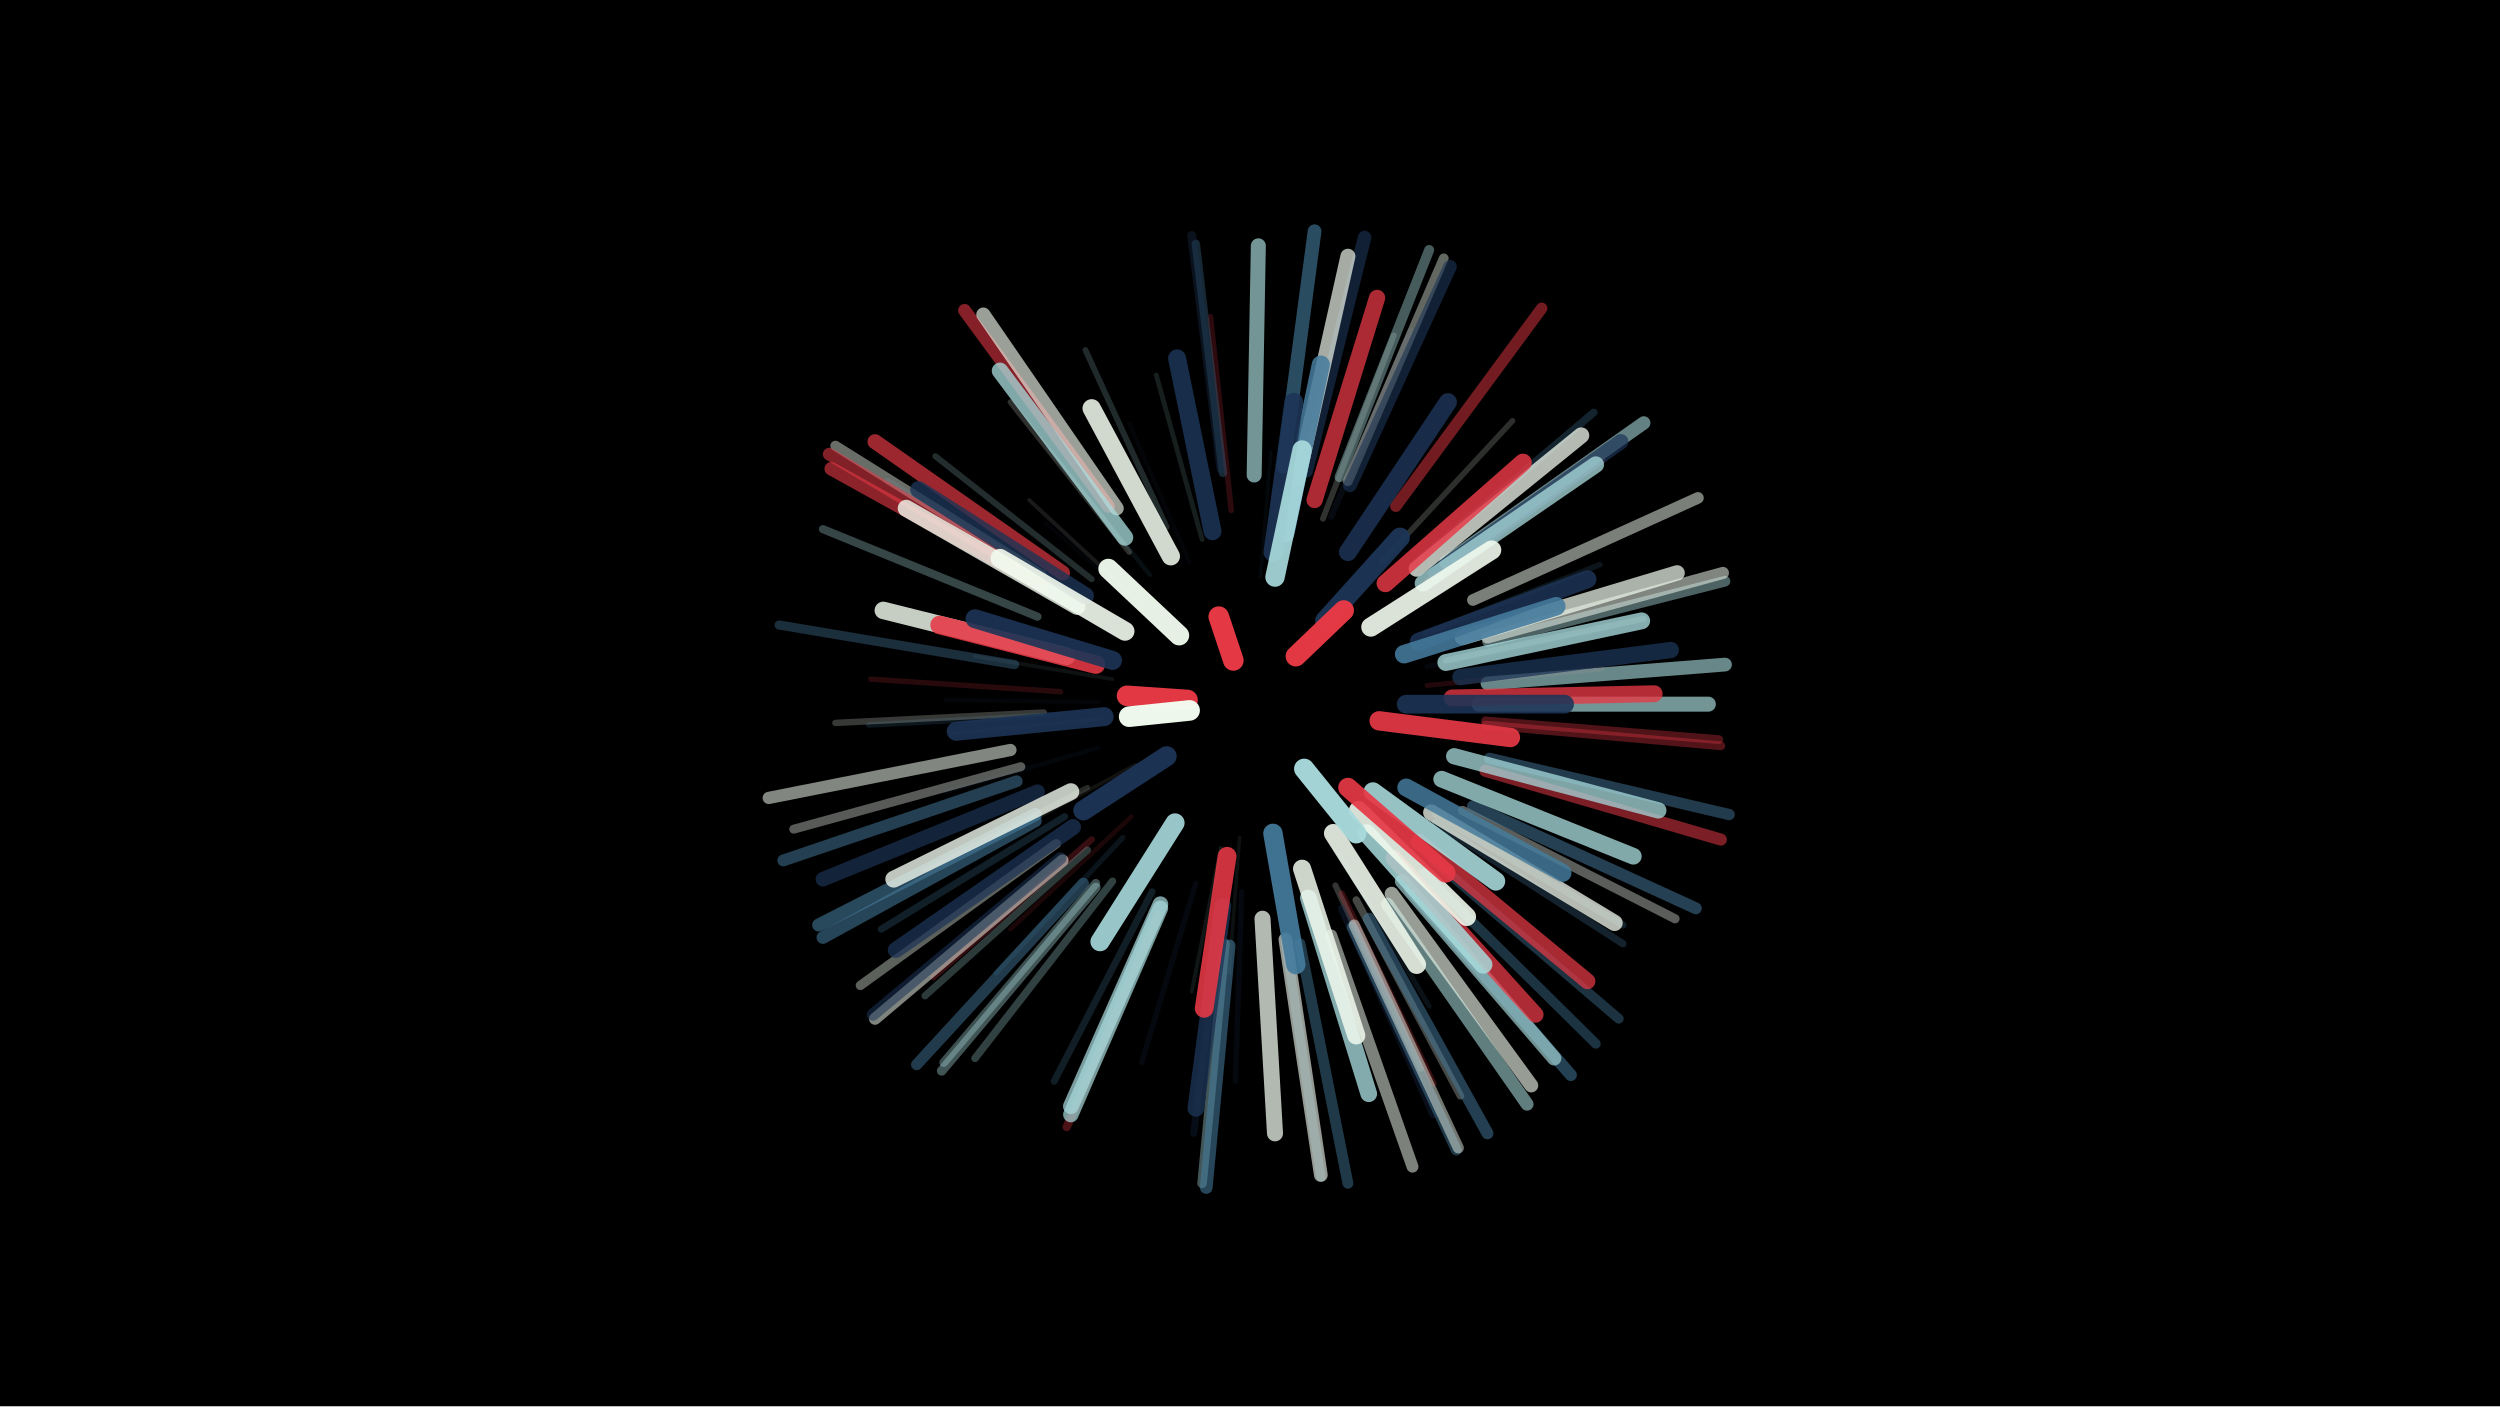
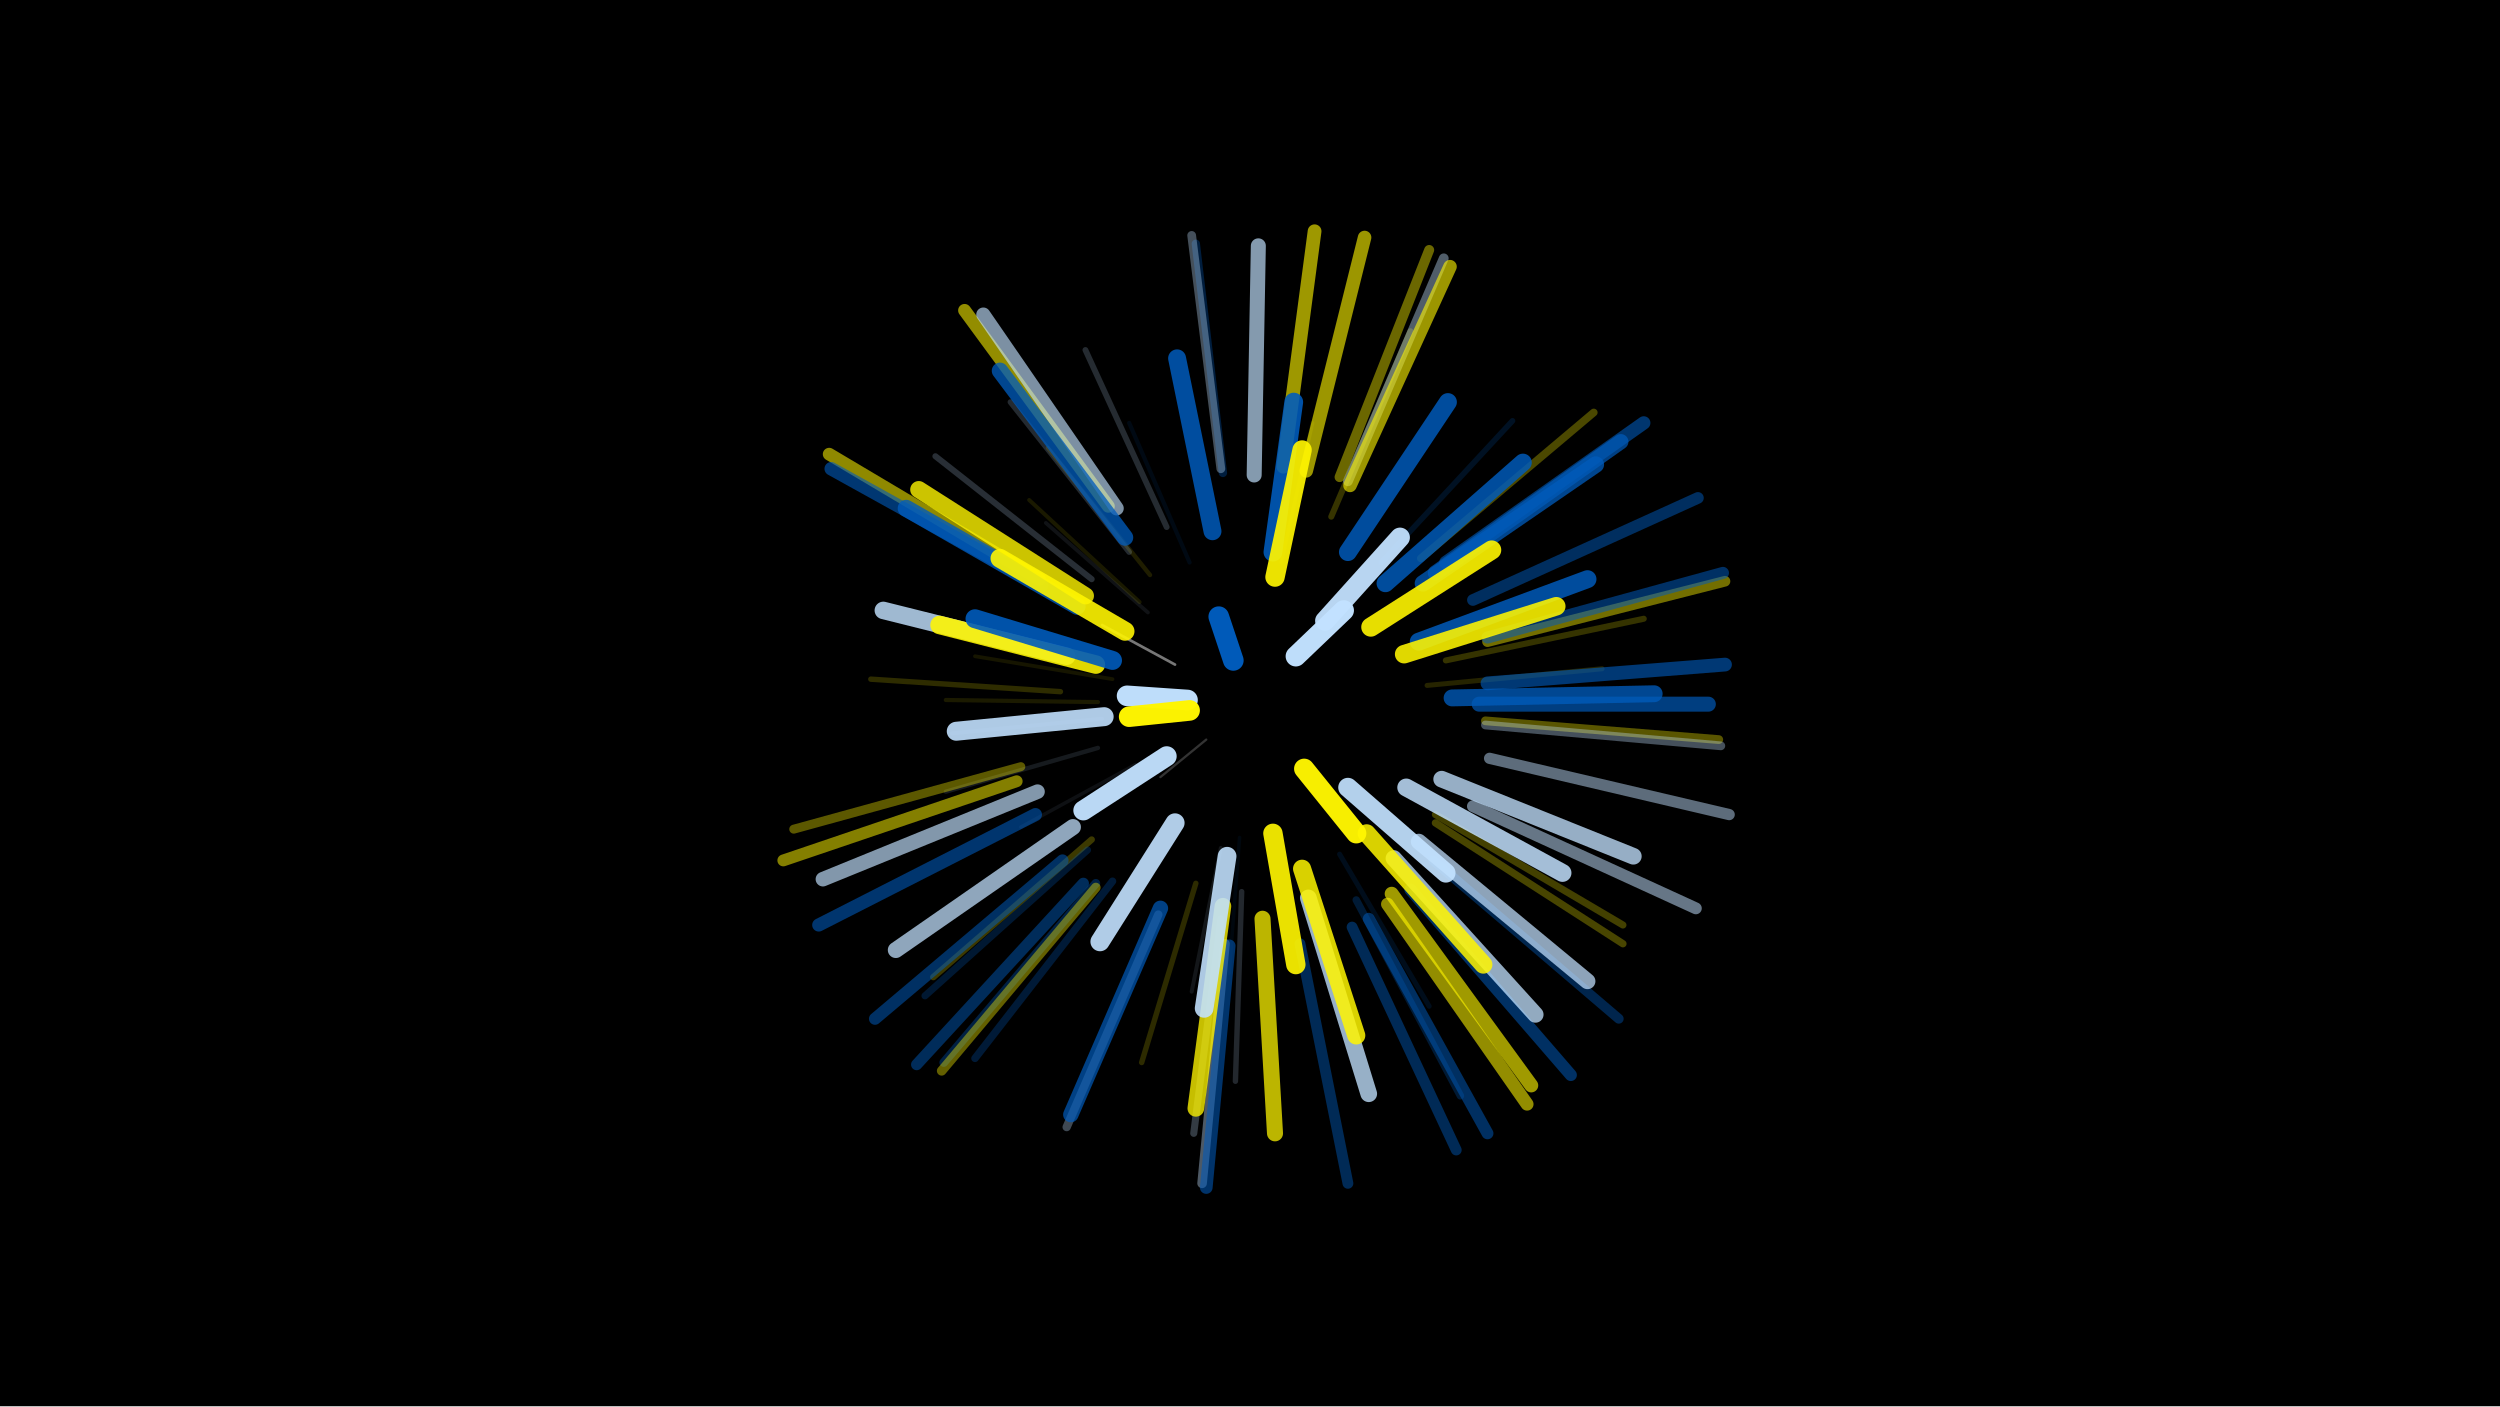
<svg xmlns="http://www.w3.org/2000/svg" width="1200" height="675" viewBox="-500 -500 1200 675">
  <path d="M-500-500h1200v675h-1200z" fill="#000" />
  <style>.sparkles path{stroke-linecap:round}</style>
  <g class="sparkles">
-     <path d="M115-155l16 7" stroke-width="1.0" stroke="#f1faee1" />
-     <path d="M84-154l-15 8" stroke-width="1.0" stroke="#a8dadc1" />
-     <path d="M106-144l5 18" stroke-width="1.1" stroke="#1d35571" />
-     <path d="M102-182l1-20" stroke-width="1.1" stroke="#457b9d1" />
-     <path d="M79-145l-22 18" stroke-width="1.1" stroke="#1d35573" />
-     <path d="M97-134l-4 28" stroke-width="1.1" stroke="#a8dadc3" />
-     <path d="M70-172l-30-9" stroke-width="1.2" stroke="#1d35574" />
-     <path d="M85-127l-14 35" stroke-width="1.2" stroke="#a8dadc6" />
-     <path d="M101-203l2-40" stroke-width="1.3" stroke="#457b9d7" />
-     <path d="M64-181l-35-19" stroke-width="1.3" stroke="#f1faee7" />
-     <path d="M115-203l15-41" stroke-width="1.3" stroke="#e639469" />
-     <path d="M80-119l-21 43" stroke-width="1.4" stroke="#457b9dA" />
-     <path d="M56-185l-44-23" stroke-width="1.4" stroke="#457b9dB" />
-     <path d="M104-112l3 50" stroke-width="1.4" stroke="#457b9dC" />
-     <path d="M86-110l-14 52" stroke-width="1.5" stroke="#1d3557E" />
-     <path d="M105-223l5-60" stroke-width="1.6" stroke="#457b9d11" />
-     <path d="M45-133l-55 30" stroke-width="1.7" stroke="#f1faee13" />
-     <path d="M95-98l-5 65" stroke-width="1.7" stroke="#a8dadc14" />
-     <path d="M51-206l-49-43" stroke-width="1.8" stroke="#1d355715" />
-     <path d="M153-122l54 40" stroke-width="1.8" stroke="#1d355716" />
-     <path d="M34-174l-66-11" stroke-width="1.8" stroke="#a8dadc16" />
-     <path d="M115-230l15-67" stroke-width="1.8" stroke="#a8dadc17" />
-     <path d="M86-93l-14 69" stroke-width="1.9" stroke="#a8dadc19" />
-     <path d="M29-155l-72 7" stroke-width="1.9" stroke="#e639461A" />
-     <path d="M47-211l-53-49" stroke-width="1.9" stroke="#f1faee1A" />
-     <path d="M27-163l-73-1" stroke-width="2.0" stroke="#1d35571B" />
-     <path d="M71-230l-29-67" stroke-width="2.0" stroke="#1d35571B" />
-     <path d="M27-141l-73 21" stroke-width="2.1" stroke="#1d35571E" />
-     <path d="M52-224l-49-61" stroke-width="2.1" stroke="#457b9d1F" />
-     <path d="M43-108l-58 54" stroke-width="2.2" stroke="#e6394620" />
-     <path d="M77-241l-22-79" stroke-width="2.3" stroke="#a8dadc23" />
-     <path d="M143-90l43 73" stroke-width="2.4" stroke="#457b9d26" />
-     <path d="M185-171l84-8" stroke-width="2.4" stroke="#e6394626" />
-     <path d="M185-180l86-18" stroke-width="2.5" stroke="#1d355729" />
-     <path d="M22-122l-78 40" stroke-width="2.5" stroke="#f1faee2A" />
-     <path d="M39-98l-61 65" stroke-width="2.5" stroke="#457b9d2B" />
-     <path d="M74-76l-26 86" stroke-width="2.6" stroke="#1d35572D" />
-     <path d="M184-196l84-33" stroke-width="2.6" stroke="#457b9d2D" />
-     <path d="M96-72l-3 91" stroke-width="2.6" stroke="#1d35572E" />
-     <path d="M9-168l-91-6" stroke-width="2.6" stroke="#e639462E" />
-     <path d="M9-157l-92 5" stroke-width="2.7" stroke="#457b9d2F" />
-     <path d="M163-230l63-68" stroke-width="2.7" stroke="#f1faee30" />
-     <path d="M42-235l-57-72" stroke-width="2.7" stroke="#f1faee30" />
-     <path d="M91-255l-10-93" stroke-width="2.7" stroke="#e6394631" />
-     <path d="M60-247l-39-85" stroke-width="2.8" stroke="#a8dadc31" />
-     <path d="M135-251l34-88" stroke-width="2.8" stroke="#f1faee33" />
-     <path d="M24-222l-75-59" stroke-width="2.9" stroke="#a8dadc35" />
-     <path d="M194-183l95-20" stroke-width="2.9" stroke="#f1faee35" />
-     <path d="M141-75l41 88" stroke-width="2.9" stroke="#f1faee36" />
-     <path d="M139-252l38-89" stroke-width="2.9" stroke="#1d355736" />
-     <path d="M1-158l-100 5" stroke-width="3.1" stroke="#f1faee3A" />
-     <path d="M24-97l-76 66" stroke-width="3.1" stroke="#e639463C" />
-     <path d="M144-71l44 91" stroke-width="3.2" stroke="#e639463D" />
-     <path d="M13-216l-87-53" stroke-width="3.2" stroke="#1d35573E" />
-     <path d="M53-72l-47 91" stroke-width="3.3" stroke="#457b9d3F" />
-     <path d="M185-221l84-58" stroke-width="3.3" stroke="#e6394640" />
-     <path d="M11-108l-88 54" stroke-width="3.4" stroke="#457b9d42" />
-     <path d="M189-109l90 53" stroke-width="3.4" stroke="#457b9d43" />
-     <path d="M86-59l-13 103" stroke-width="3.4" stroke="#1d355743" />
-     <path d="M22-92l-78 70" stroke-width="3.4" stroke="#a8dadc44" />
-     <path d="M189-105l90 58" stroke-width="3.5" stroke="#457b9d48" />
-     <path d="M151-68l50 94" stroke-width="3.6" stroke="#f1faee49" />
-     <path d="M34-77l-66 85" stroke-width="3.6" stroke="#a8dadc4B" />
-     <path d="M182-232l83-70" stroke-width="3.7" stroke="#457b9d4B" />
-     <path d="M144-64l44 99" stroke-width="3.7" stroke="#1d35574C" />
-     <path d="M-2-204l-103-42" stroke-width="3.9" stroke="#a8dadc52" />
-     <path d="M87-273l-13-110" stroke-width="4.0" stroke="#457b9d53" />
-     <path d="M56-61l-44 102" stroke-width="4.0" stroke="#e6394653" />
-     <path d="M213-154l112 9" stroke-width="4.2" stroke="#e6394659" />
-     <path d="M86-275l-14-112" stroke-width="4.2" stroke="#1d35575A" />
-     <path d="M213-152l113 10" stroke-width="4.2" stroke="#e639465B" />
-     <path d="M26-76l-73 86" stroke-width="4.2" stroke="#a8dadc5C" />
-     <path d="M-10-132l-109 30" stroke-width="4.3" stroke="#f1faee5C" />
-     <path d="M202-111l102 52" stroke-width="4.4" stroke="#f1faee5F" />
-     <path d="M-13-181l-113-19" stroke-width="4.4" stroke="#457b9d61" />
-     <path d="M117-49l17 114" stroke-width="4.5" stroke="#457b9d61" />
-     <path d="M7-95l-94 68" stroke-width="4.5" stroke="#f1faee63" />
-     <path d="M26-74l-74 88" stroke-width="4.6" stroke="#a8dadc64" />
-     <path d="M88-47l-11 115" stroke-width="4.6" stroke="#a8dadc65" />
-     <path d="M147-269l46-107" stroke-width="4.7" stroke="#f1faee69" />
-     <path d="M188-87l89 76" stroke-width="4.7" stroke="#457b9d69" />
-     <path d="M183-81l83 82" stroke-width="4.7" stroke="#457b9d6A" />
-     <path d="M143-271l43-109" stroke-width="4.8" stroke="#a8dadc6B" />
-     <path d="M0-224l-99-62" stroke-width="4.9" stroke="#f1faee6F" />
-     <path d="M214-192l114-29" stroke-width="5.1" stroke="#a8dadc73" />
-     <path d="M124-47l23 115" stroke-width="5.2" stroke="#457b9d76" />
-     <path d="M149-55l50 107" stroke-width="5.2" stroke="#457b9d76" />
-     <path d="M150-56l50 107" stroke-width="5.3" stroke="#f1faee79" />
-     <path d="M20-76l-80 87" stroke-width="5.4" stroke="#457b9d7B" />
-     <path d="M215-136l115 27" stroke-width="5.4" stroke="#457b9d7B" />
-     <path d="M170-257l70-95" stroke-width="5.5" stroke="#e639467E" />
-     <path d="M207-212l108-49" stroke-width="5.6" stroke="#f1faee82" />
-     <path d="M139-51l39 111" stroke-width="5.7" stroke="#f1faee84" />
-     <path d="M157-59l57 103" stroke-width="5.7" stroke="#457b9d84" />
-     <path d="M-12-125l-112 38" stroke-width="5.7" stroke="#457b9d84" />
-     <path d="M207-113l107 49" stroke-width="5.7" stroke="#457b9d86" />
-     <path d="M10-87l-90 76" stroke-width="5.8" stroke="#f1faee87" />
-     <path d="M177-73l77 89" stroke-width="5.8" stroke="#457b9d87" />
-     <path d="M214-194l113-31" stroke-width="5.8" stroke="#f1faee88" />
-     <path d="M213-130l113 33" stroke-width="5.8" stroke="#e6394688" />
-     <path d="M-15-140l-116 23" stroke-width="5.9" stroke="#f1faee89" />
-     <path d="M9-88l-90 75" stroke-width="5.9" stroke="#1d35578A" />
-     <path d="M-1-222l-101-60" stroke-width="6.1" stroke="#e639468F" />
-     <path d="M-3-106l-102 56" stroke-width="6.1" stroke="#457b9d8F" />
-     <path d="M90-46l-11 116" stroke-width="6.1" stroke="#457b9d91" />
-     <path d="M166-66l67 96" stroke-width="6.2" stroke="#a8dadc93" />
-     <path d="M32-257l-69-94" stroke-width="6.2" stroke="#e6394693" />
-     <path d="M-3-109l-104 53" stroke-width="6.3" stroke="#457b9d96" />
-     <path d="M194-230l95-67" stroke-width="6.4" stroke="#a8dadc97" />
-     <path d="M148-267l48-105" stroke-width="6.5" stroke="#1d35579C" />
-     <path d="M127-274l28-112" stroke-width="6.5" stroke="#1d35579C" />
-     <path d="M0-219l-101-56" stroke-width="6.5" stroke="#e639469C" />
-     <path d="M117-49l17 113" stroke-width="6.6" stroke="#f1faee9D" />
-     <path d="M214-172l114-9" stroke-width="6.6" stroke="#a8dadc9E" />
-     <path d="M116-276l15-113" stroke-width="6.6" stroke="#457b9d9E" />
-     <path d="M168-71l67 92" stroke-width="6.7" stroke="#f1faeeA0" />
-     <path d="M36-256l-64-93" stroke-width="6.8" stroke="#f1faeeA3" />
-     <path d="M173-77l73 85" stroke-width="6.9" stroke="#a8dadcA8" />
-     <path d="M-2-120l-103 42" stroke-width="7.0" stroke="#1d3557AB" />
-     <path d="M210-162l110 0" stroke-width="7.2" stroke="#a8dadcAE" />
-     <path d="M102-272l2-110" stroke-width="7.2" stroke="#a8dadcAE" />
-     <path d="M10-225l-90-63" stroke-width="7.2" stroke="#e63946AE" />
-     <path d="M123-270l24-107" stroke-width="7.2" stroke="#f1faeeAF" />
-     <path d="M189-225l89-63" stroke-width="7.3" stroke="#1d3557B1" />
-     <path d="M57-64l-43 99" stroke-width="7.4" stroke="#a8dadcB4" />
-     <path d="M202-194l103-31" stroke-width="7.4" stroke="#f1faeeB5" />
-     <path d="M57-66l-43 97" stroke-width="7.5" stroke="#a8dadcB8" />
-     <path d="M181-96l81 67" stroke-width="7.6" stroke="#e63946B9" />
-     <path d="M106-59l6 103" stroke-width="7.7" stroke="#f1faeeBC" />
-     <path d="M15-103l-85 59" stroke-width="7.7" stroke="#1d3557BC" />
-     <path d="M180-227l79-64" stroke-width="7.7" stroke="#f1faeeBF" />
-     <path d="M131-260l30-97" stroke-width="7.8" stroke="#e63946BF" />
-     <path d="M187-110l88 53" stroke-width="7.8" stroke="#f1faeeBF" />
-     <path d="M201-175l101-13" stroke-width="7.8" stroke="#1d3557C0" />
-     <path d="M198-137l98 26" stroke-width="7.8" stroke="#a8dadcC0" />
-     <path d="M169-88l68 75" stroke-width="7.8" stroke="#e63946C0" />
-     <path d="M183-220l83-57" stroke-width="7.9" stroke="#a8dadcC2" />
-     <path d="M40-242l-60-80" stroke-width="7.9" stroke="#a8dadcC4" />
-     <path d="M192-126l92 37" stroke-width="8.0" stroke="#a8dadcC5" />
-     <path d="M87-65l-13 97" stroke-width="8.0" stroke="#1d3557C6" />
-     <path d="M128-69l29 94" stroke-width="8.0" stroke="#a8dadcC7" />
-     <path d="M197-165l97-2" stroke-width="8.1" stroke="#e63946C7" />
-     <path d="M194-182l94-20" stroke-width="8.1" stroke="#a8dadcC9" />
-     <path d="M14-120l-85 42" stroke-width="8.1" stroke="#f1faeeCA" />
-     <path d="M17-209l-82-47" stroke-width="8.2" stroke="#f1faeeCB" />
-     <path d="M21-214l-80-51" stroke-width="8.2" stroke="#1d3557CC" />
-     <path d="M12-185l-88-22" stroke-width="8.4" stroke="#f1faeeD1" />
-     <path d="M165-220l66-58" stroke-width="8.5" stroke="#e63946D5" />
-     <path d="M147-235l48-72" stroke-width="8.6" stroke="#1d3557D6" />
-     <path d="M181-192l81-30" stroke-width="8.6" stroke="#1d3557D6" />
-     <path d="M175-122l75 41" stroke-width="8.6" stroke="#457b9dD7" />
-     <path d="M82-245l-17-83" stroke-width="8.6" stroke="#1d3557D8" />
-     <path d="M156-100l56 63" stroke-width="8.7" stroke="#a8dadcD9" />
-     <path d="M125-83l26 80" stroke-width="8.7" stroke="#f1faeeD9" />
-     <path d="M117-244l17-81" stroke-width="8.7" stroke="#457b9dDA" />
-     <path d="M62-233l-38-71" stroke-width="8.8" stroke="#f1faeeDD" />
-     <path d="M174-186l73-23" stroke-width="8.9" stroke="#457b9dE0" />
-     <path d="M26-181l-75-19" stroke-width="8.9" stroke="#e63946E0" />
-     <path d="M175-162l76 0" stroke-width="9.0" stroke="#1d3557E1" />
-     <path d="M140-100l40 63" stroke-width="9.0" stroke="#f1faeeE2" />
-     <path d="M89-89l-11 73" stroke-width="9.0" stroke="#e63946E2" />
-     <path d="M111-235l10-72" stroke-width="9.0" stroke="#1d3557E3" />
-     <path d="M159-120l59 43" stroke-width="9.0" stroke="#a8dadcE3" />
-     <path d="M152-111l52 51" stroke-width="9.0" stroke="#f1faeeE3" />
-     <path d="M30-156l-71 7" stroke-width="9.1" stroke="#1d3557E5" />
-     <path d="M40-197l-60-35" stroke-width="9.1" stroke="#f1faeeE6" />
-     <path d="M34-183l-66-20" stroke-width="9.1" stroke="#1d3557E6" />
-     <path d="M158-199l58-37" stroke-width="9.2" stroke="#f1faeeE7" />
-     <path d="M64-105l-36 57" stroke-width="9.2" stroke="#a8dadcE7" />
-     <path d="M111-100l11 63" stroke-width="9.3" stroke="#457b9dEA" />
-     <path d="M162-154l63 8" stroke-width="9.3" stroke="#e63946EB" />
-     <path d="M147-122l47 41" stroke-width="9.3" stroke="#e63946EB" />
-     <path d="M112-223l13-61" stroke-width="9.3" stroke="#a8dadcEB" />
-     <path d="M136-202l36-40" stroke-width="9.5" stroke="#1d3557F1" />
-     <path d="M60-137l-40 26" stroke-width="9.6" stroke="#1d3557F4" />
-     <path d="M66-195l-34-32" stroke-width="9.6" stroke="#f1faeeF4" />
-     <path d="M126-131l25 31" stroke-width="9.7" stroke="#a8dadcF7" />
-     <path d="M122-185l23-22" stroke-width="9.8" stroke="#e63946FA" />
-     <path d="M70-164l-29-2" stroke-width="9.9" stroke="#e63946FA" />
-     <path d="M71-159l-29 3" stroke-width="9.9" stroke="#f1faeeFB" />
-     <path d="M92-183l-7-21" stroke-width="9.9" stroke="#e63946FC" />
+     <path d="M115-155l16 7" stroke-width="1.0" stroke="#c2e1ff1" />
+     <path d="M84-154l-15 8" stroke-width="1.0" stroke="#005bbb1" />
+     <path d="M106-144l5 18" stroke-width="1.1" stroke="#c2e1ff1" />
+     <path d="M102-182l1-20" stroke-width="1.1" stroke="#005bbb1" />
+     <path d="M79-145l-22 18" stroke-width="1.1" stroke="#fff3" />
+     <path d="M97-134l-4 28" stroke-width="1.1" stroke="#c2e1ff3" />
+     <path d="M70-172l-30-9" stroke-width="1.2" stroke="#005bbb4" />
+     <path d="M85-127l-14 35" stroke-width="1.2" stroke="#c2e1ff6" />
+     <path d="M101-203l2-40" stroke-width="1.3" stroke="#fff5007" />
+     <path d="M64-181l-35-19" stroke-width="1.3" stroke="#fff7" />
+     <path d="M115-203l15-41" stroke-width="1.3" stroke="#fff5009" />
+     <path d="M80-119l-21 43" stroke-width="1.4" stroke="#005bbbA" />
+     <path d="M56-185l-44-23" stroke-width="1.4" stroke="#c2e1ffB" />
+     <path d="M104-112l3 50" stroke-width="1.4" stroke="#c2e1ffC" />
+     <path d="M86-110l-14 52" stroke-width="1.5" stroke="#fff500E" />
+     <path d="M105-223l5-60" stroke-width="1.6" stroke="#fff11" />
+     <path d="M45-133l-55 30" stroke-width="1.7" stroke="#c2e1ff13" />
+     <path d="M95-98l-5 65" stroke-width="1.7" stroke="#005bbb14" />
+     <path d="M51-206l-49-43" stroke-width="1.8" stroke="#c2e1ff15" />
+     <path d="M153-122l54 40" stroke-width="1.8" stroke="#fff16" />
+     <path d="M34-174l-66-11" stroke-width="1.8" stroke="#fff50016" />
+     <path d="M115-230l15-67" stroke-width="1.8" stroke="#fff50017" />
+     <path d="M86-93l-14 69" stroke-width="1.9" stroke="#c2e1ff19" />
+     <path d="M29-155l-72 7" stroke-width="1.9" stroke="#c2e1ff1A" />
+     <path d="M47-211l-53-49" stroke-width="1.9" stroke="#fff5001A" />
+     <path d="M27-163l-73-1" stroke-width="2.0" stroke="#fff5001B" />
+     <path d="M71-230l-29-67" stroke-width="2.0" stroke="#005bbb1B" />
+     <path d="M27-141l-73 21" stroke-width="2.1" stroke="#c2e1ff1E" />
+     <path d="M52-224l-49-61" stroke-width="2.1" stroke="#fff5001F" />
+     <path d="M43-108l-58 54" stroke-width="2.2" stroke="#fff20" />
+     <path d="M77-241l-22-79" stroke-width="2.3" stroke="#fff23" />
+     <path d="M143-90l43 73" stroke-width="2.4" stroke="#005bbb26" />
+     <path d="M185-171l84-8" stroke-width="2.4" stroke="#fff50026" />
+     <path d="M185-180l86-18" stroke-width="2.5" stroke="#fff29" />
+     <path d="M22-122l-78 40" stroke-width="2.5" stroke="#fff2A" />
+     <path d="M39-98l-61 65" stroke-width="2.5" stroke="#fff2B" />
+     <path d="M74-76l-26 86" stroke-width="2.6" stroke="#fff5002D" />
+     <path d="M184-196l84-33" stroke-width="2.6" stroke="#fff2D" />
+     <path d="M96-72l-3 91" stroke-width="2.6" stroke="#c2e1ff2E" />
+     <path d="M9-168l-91-6" stroke-width="2.6" stroke="#fff5002E" />
+     <path d="M9-157l-92 5" stroke-width="2.7" stroke="#fff2F" />
+     <path d="M163-230l63-68" stroke-width="2.7" stroke="#005bbb30" />
+     <path d="M42-235l-57-72" stroke-width="2.7" stroke="#c2e1ff30" />
+     <path d="M91-255l-10-93" stroke-width="2.7" stroke="#fff31" />
+     <path d="M60-247l-39-85" stroke-width="2.8" stroke="#c2e1ff31" />
+     <path d="M135-251l34-88" stroke-width="2.8" stroke="#fff33" />
+     <path d="M24-222l-75-59" stroke-width="2.9" stroke="#c2e1ff35" />
+     <path d="M194-183l95-20" stroke-width="2.9" stroke="#fff50035" />
+     <path d="M141-75l41 88" stroke-width="2.9" stroke="#fff36" />
+     <path d="M139-252l38-89" stroke-width="2.9" stroke="#fff50036" />
+     <path d="M1-158l-100 5" stroke-width="3.1" stroke="#fff3A" />
+     <path d="M24-97l-76 66" stroke-width="3.1" stroke="#fff5003C" />
+     <path d="M144-71l44 91" stroke-width="3.2" stroke="#fff3D" />
+     <path d="M13-216l-87-53" stroke-width="3.2" stroke="#fff3E" />
+     <path d="M53-72l-47 91" stroke-width="3.3" stroke="#fff3F" />
+     <path d="M185-221l84-58" stroke-width="3.3" stroke="#fff40" />
+     <path d="M11-108l-88 54" stroke-width="3.4" stroke="#fff42" />
+     <path d="M189-109l90 53" stroke-width="3.4" stroke="#fff50043" />
+     <path d="M86-59l-13 103" stroke-width="3.4" stroke="#c2e1ff43" />
+     <path d="M22-92l-78 70" stroke-width="3.4" stroke="#005bbb44" />
+     <path d="M189-105l90 58" stroke-width="3.5" stroke="#fff50048" />
+     <path d="M151-68l50 94" stroke-width="3.6" stroke="#005bbb49" />
+     <path d="M34-77l-66 85" stroke-width="3.6" stroke="#005bbb4B" />
+     <path d="M182-232l83-70" stroke-width="3.7" stroke="#fff5004B" />
+     <path d="M144-64l44 99" stroke-width="3.7" stroke="#fff4C" />
+     <path d="M-2-204l-103-42" stroke-width="3.9" stroke="#fff52" />
+     <path d="M87-273l-13-110" stroke-width="4.0" stroke="#005bbb53" />
+     <path d="M56-61l-44 102" stroke-width="4.0" stroke="#c2e1ff53" />
+     <path d="M213-154l112 9" stroke-width="4.2" stroke="#fff50059" />
+     <path d="M86-275l-14-112" stroke-width="4.2" stroke="#c2e1ff5A" />
+     <path d="M213-152l113 10" stroke-width="4.2" stroke="#c2e1ff5B" />
+     <path d="M26-76l-73 86" stroke-width="4.2" stroke="#005bbb5C" />
+     <path d="M-10-132l-109 30" stroke-width="4.3" stroke="#fff5005C" />
+     <path d="M202-111l102 52" stroke-width="4.4" stroke="#fff5F" />
+     <path d="M-13-181l-113-19" stroke-width="4.4" stroke="#fff61" />
+     <path d="M117-49l17 114" stroke-width="4.5" stroke="#fff61" />
+     <path d="M7-95l-94 68" stroke-width="4.5" stroke="#fff63" />
+     <path d="M26-74l-74 88" stroke-width="4.6" stroke="#fff50064" />
+     <path d="M88-47l-11 115" stroke-width="4.6" stroke="#c2e1ff65" />
+     <path d="M147-269l46-107" stroke-width="4.7" stroke="#c2e1ff69" />
+     <path d="M188-87l89 76" stroke-width="4.7" stroke="#005bbb69" />
+     <path d="M183-81l83 82" stroke-width="4.7" stroke="#fff6A" />
+     <path d="M143-271l43-109" stroke-width="4.8" stroke="#fff5006B" />
+     <path d="M0-224l-99-62" stroke-width="4.9" stroke="#fff6F" />
+     <path d="M214-192l114-29" stroke-width="5.1" stroke="#fff50073" />
+     <path d="M124-47l23 115" stroke-width="5.2" stroke="#005bbb76" />
+     <path d="M149-55l50 107" stroke-width="5.2" stroke="#005bbb76" />
+     <path d="M150-56l50 107" stroke-width="5.3" stroke="#fff79" />
+     <path d="M20-76l-80 87" stroke-width="5.4" stroke="#005bbb7B" />
+     <path d="M215-136l115 27" stroke-width="5.4" stroke="#c2e1ff7B" />
+     <path d="M170-257l70-95" stroke-width="5.5" stroke="#fff7E" />
+     <path d="M207-212l108-49" stroke-width="5.6" stroke="#005bbb82" />
+     <path d="M139-51l39 111" stroke-width="5.7" stroke="#fff84" />
+     <path d="M157-59l57 103" stroke-width="5.7" stroke="#005bbb84" />
+     <path d="M-12-125l-112 38" stroke-width="5.7" stroke="#fff50084" />
+     <path d="M207-113l107 49" stroke-width="5.7" stroke="#c2e1ff86" />
+     <path d="M10-87l-90 76" stroke-width="5.8" stroke="#005bbb87" />
+     <path d="M177-73l77 89" stroke-width="5.8" stroke="#005bbb87" />
+     <path d="M214-194l113-31" stroke-width="5.8" stroke="#005bbb88" />
+     <path d="M213-130l113 33" stroke-width="5.8" stroke="#fff88" />
+     <path d="M-15-140l-116 23" stroke-width="5.9" stroke="#fff89" />
+     <path d="M9-88l-90 75" stroke-width="5.9" stroke="#fff8A" />
+     <path d="M-1-222l-101-60" stroke-width="6.1" stroke="#fff5008F" />
+     <path d="M-3-106l-102 56" stroke-width="6.1" stroke="#fff8F" />
+     <path d="M90-46l-11 116" stroke-width="6.1" stroke="#005bbb91" />
+     <path d="M166-66l67 96" stroke-width="6.2" stroke="#fff50093" />
+     <path d="M32-257l-69-94" stroke-width="6.2" stroke="#fff50093" />
+     <path d="M-3-109l-104 53" stroke-width="6.3" stroke="#005bbb96" />
+     <path d="M194-230l95-67" stroke-width="6.4" stroke="#005bbb97" />
+     <path d="M148-267l48-105" stroke-width="6.5" stroke="#fff5009C" />
+     <path d="M127-274l28-112" stroke-width="6.5" stroke="#fff5009C" />
+     <path d="M0-219l-101-56" stroke-width="6.5" stroke="#005bbb9C" />
+     <path d="M117-49l17 113" stroke-width="6.6" stroke="#fff9D" />
+     <path d="M214-172l114-9" stroke-width="6.6" stroke="#005bbb9E" />
+     <path d="M116-276l15-113" stroke-width="6.6" stroke="#fff5009E" />
+     <path d="M168-71l67 92" stroke-width="6.7" stroke="#fff500A0" />
+     <path d="M36-256l-64-93" stroke-width="6.8" stroke="#c2e1ffA3" />
+     <path d="M173-77l73 85" stroke-width="6.9" stroke="#fffA8" />
+     <path d="M-2-120l-103 42" stroke-width="7.0" stroke="#c2e1ffAB" />
+     <path d="M210-162l110 0" stroke-width="7.2" stroke="#005bbbAE" />
+     <path d="M102-272l2-110" stroke-width="7.2" stroke="#c2e1ffAE" />
+     <path d="M10-225l-90-63" stroke-width="7.2" stroke="#fffAE" />
+     <path d="M123-270l24-107" stroke-width="7.2" stroke="#fffAF" />
+     <path d="M189-225l89-63" stroke-width="7.3" stroke="#005bbbB1" />
+     <path d="M57-64l-43 99" stroke-width="7.4" stroke="#005bbbB4" />
+     <path d="M202-194l103-31" stroke-width="7.4" stroke="#fffB5" />
+     <path d="M57-66l-43 97" stroke-width="7.5" stroke="#fffB8" />
+     <path d="M181-96l81 67" stroke-width="7.6" stroke="#c2e1ffB9" />
+     <path d="M106-59l6 103" stroke-width="7.7" stroke="#fff500BC" />
+     <path d="M15-103l-85 59" stroke-width="7.7" stroke="#c2e1ffBC" />
+     <path d="M180-227l79-64" stroke-width="7.7" stroke="#fffBF" />
+     <path d="M131-260l30-97" stroke-width="7.8" stroke="#fffBF" />
+     <path d="M187-110l88 53" stroke-width="7.8" stroke="#fffBF" />
+     <path d="M201-175l101-13" stroke-width="7.8" stroke="#fffC0" />
+     <path d="M198-137l98 26" stroke-width="7.8" stroke="#fffC0" />
+     <path d="M169-88l68 75" stroke-width="7.8" stroke="#c2e1ffC0" />
+     <path d="M183-220l83-57" stroke-width="7.9" stroke="#005bbbC2" />
+     <path d="M40-242l-60-80" stroke-width="7.9" stroke="#005bbbC4" />
+     <path d="M192-126l92 37" stroke-width="8.0" stroke="#c2e1ffC5" />
+     <path d="M87-65l-13 97" stroke-width="8.0" stroke="#fff500C6" />
+     <path d="M128-69l29 94" stroke-width="8.0" stroke="#c2e1ffC7" />
+     <path d="M197-165l97-2" stroke-width="8.1" stroke="#005bbbC7" />
+     <path d="M194-182l94-20" stroke-width="8.1" stroke="#fffC9" />
+     <path d="M14-120l-85 42" stroke-width="8.1" stroke="#fffCA" />
+     <path d="M17-209l-82-47" stroke-width="8.2" stroke="#005bbbCB" />
+     <path d="M21-214l-80-51" stroke-width="8.2" stroke="#fff500CC" />
+     <path d="M12-185l-88-22" stroke-width="8.4" stroke="#c2e1ffD1" />
+     <path d="M165-220l66-58" stroke-width="8.5" stroke="#005bbbD5" />
+     <path d="M147-235l48-72" stroke-width="8.6" stroke="#005bbbD6" />
+     <path d="M181-192l81-30" stroke-width="8.6" stroke="#005bbbD6" />
+     <path d="M175-122l75 41" stroke-width="8.6" stroke="#c2e1ffD7" />
+     <path d="M82-245l-17-83" stroke-width="8.6" stroke="#005bbbD8" />
+     <path d="M156-100l56 63" stroke-width="8.7" stroke="#fff500D9" />
+     <path d="M125-83l26 80" stroke-width="8.7" stroke="#fff500D9" />
+     <path d="M117-244l17-81" stroke-width="8.7" stroke="#fffDA" />
+     <path d="M62-233l-38-71" stroke-width="8.8" stroke="#fffDD" />
+     <path d="M174-186l73-23" stroke-width="8.9" stroke="#fff500E0" />
+     <path d="M26-181l-75-19" stroke-width="8.9" stroke="#fff500E0" />
+     <path d="M175-162l76 0" stroke-width="9.0" stroke="#fffE1" />
+     <path d="M140-100l40 63" stroke-width="9.0" stroke="#fffE2" />
+     <path d="M89-89l-11 73" stroke-width="9.0" stroke="#c2e1ffE2" />
+     <path d="M111-235l10-72" stroke-width="9.0" stroke="#005bbbE3" />
+     <path d="M159-120l59 43" stroke-width="9.0" stroke="#fffE3" />
+     <path d="M152-111l52 51" stroke-width="9.0" stroke="#fffE3" />
+     <path d="M30-156l-71 7" stroke-width="9.1" stroke="#c2e1ffE5" />
+     <path d="M40-197l-60-35" stroke-width="9.1" stroke="#fff500E6" />
+     <path d="M34-183l-66-20" stroke-width="9.1" stroke="#005bbbE6" />
+     <path d="M158-199l58-37" stroke-width="9.2" stroke="#fff500E7" />
+     <path d="M64-105l-36 57" stroke-width="9.2" stroke="#c2e1ffE7" />
+     <path d="M111-100l11 63" stroke-width="9.3" stroke="#fff500EA" />
+     <path d="M162-154l63 8" stroke-width="9.3" stroke="#fffEB" />
+     <path d="M147-122l47 41" stroke-width="9.3" stroke="#c2e1ffEB" />
+     <path d="M112-223l13-61" stroke-width="9.3" stroke="#fff500EB" />
+     <path d="M136-202l36-40" stroke-width="9.5" stroke="#c2e1ffF1" />
+     <path d="M60-137l-40 26" stroke-width="9.6" stroke="#c2e1ffF4" />
+     <path d="M66-195l-34-32" stroke-width="9.6" stroke="#fffF4" />
+     <path d="M126-131l25 31" stroke-width="9.7" stroke="#fff500F7" />
+     <path d="M122-185l23-22" stroke-width="9.8" stroke="#c2e1ffFA" />
+     <path d="M70-164l-29-2" stroke-width="9.9" stroke="#c2e1ffFA" />
+     <path d="M71-159l-29 3" stroke-width="9.9" stroke="#fff500FB" />
+     <path d="M92-183l-7-21" stroke-width="9.9" stroke="#005bbbFC" />
  </g>
</svg>
